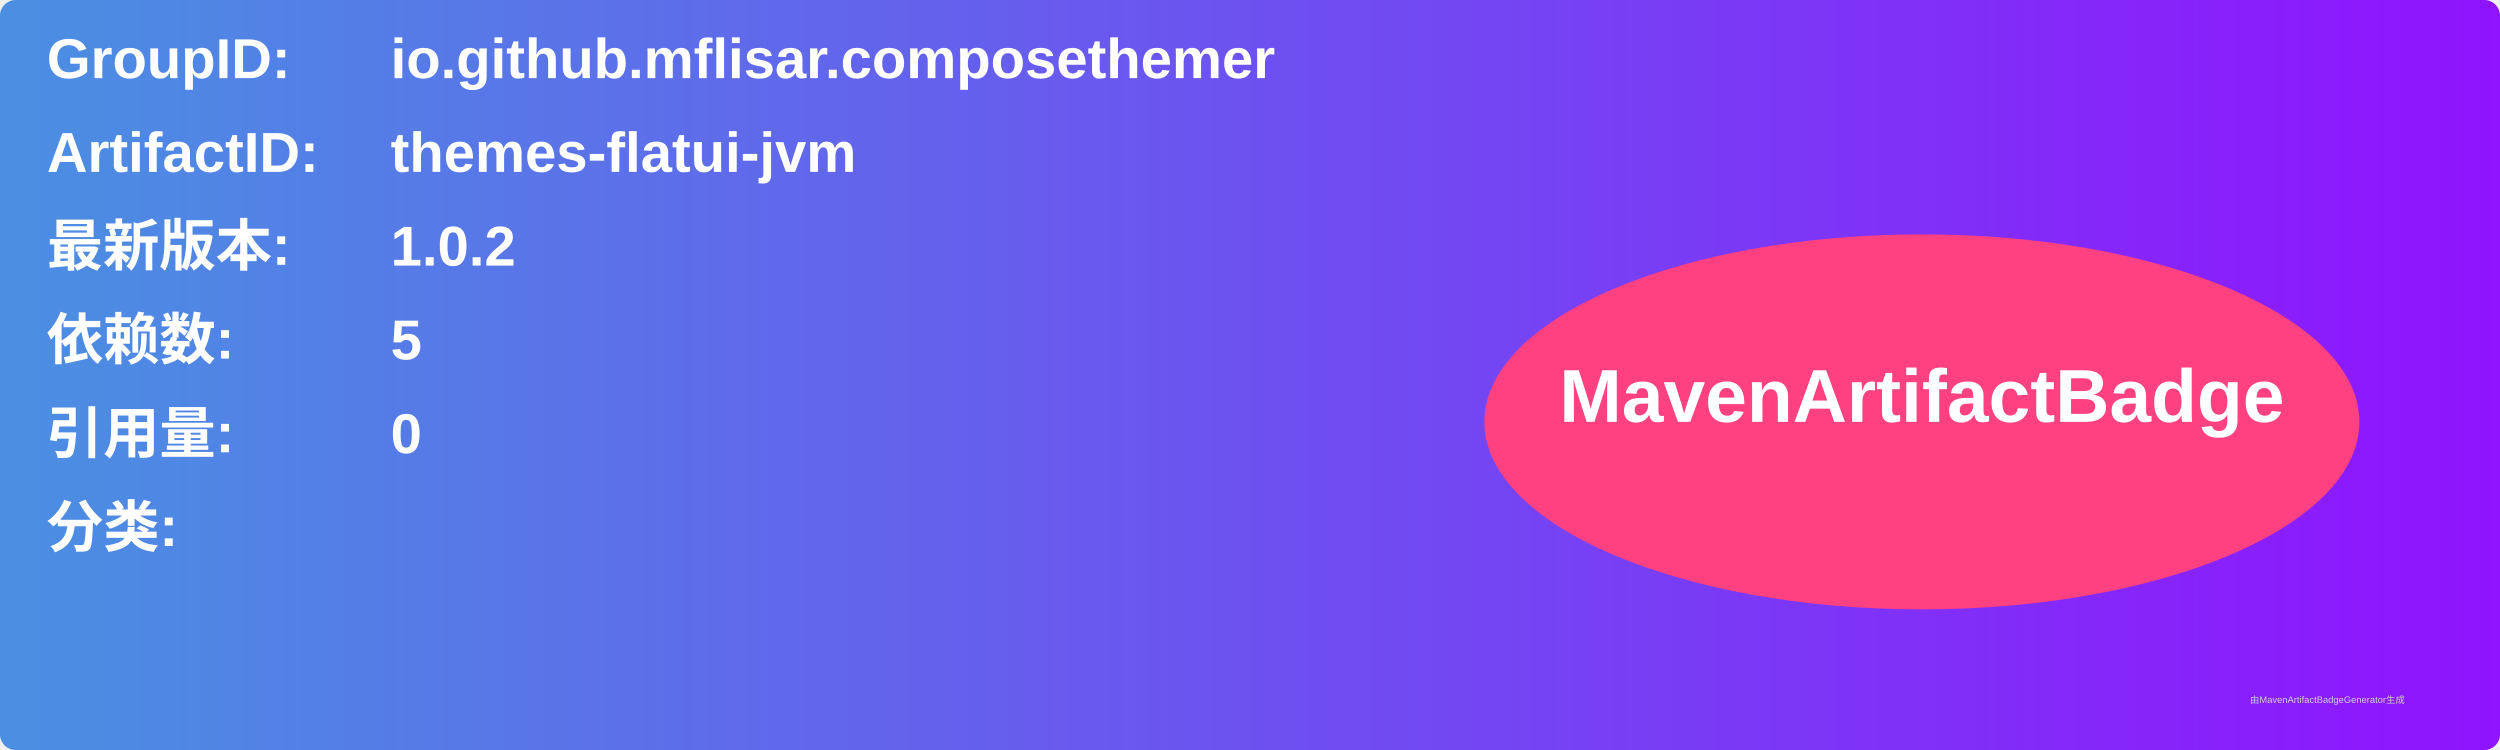
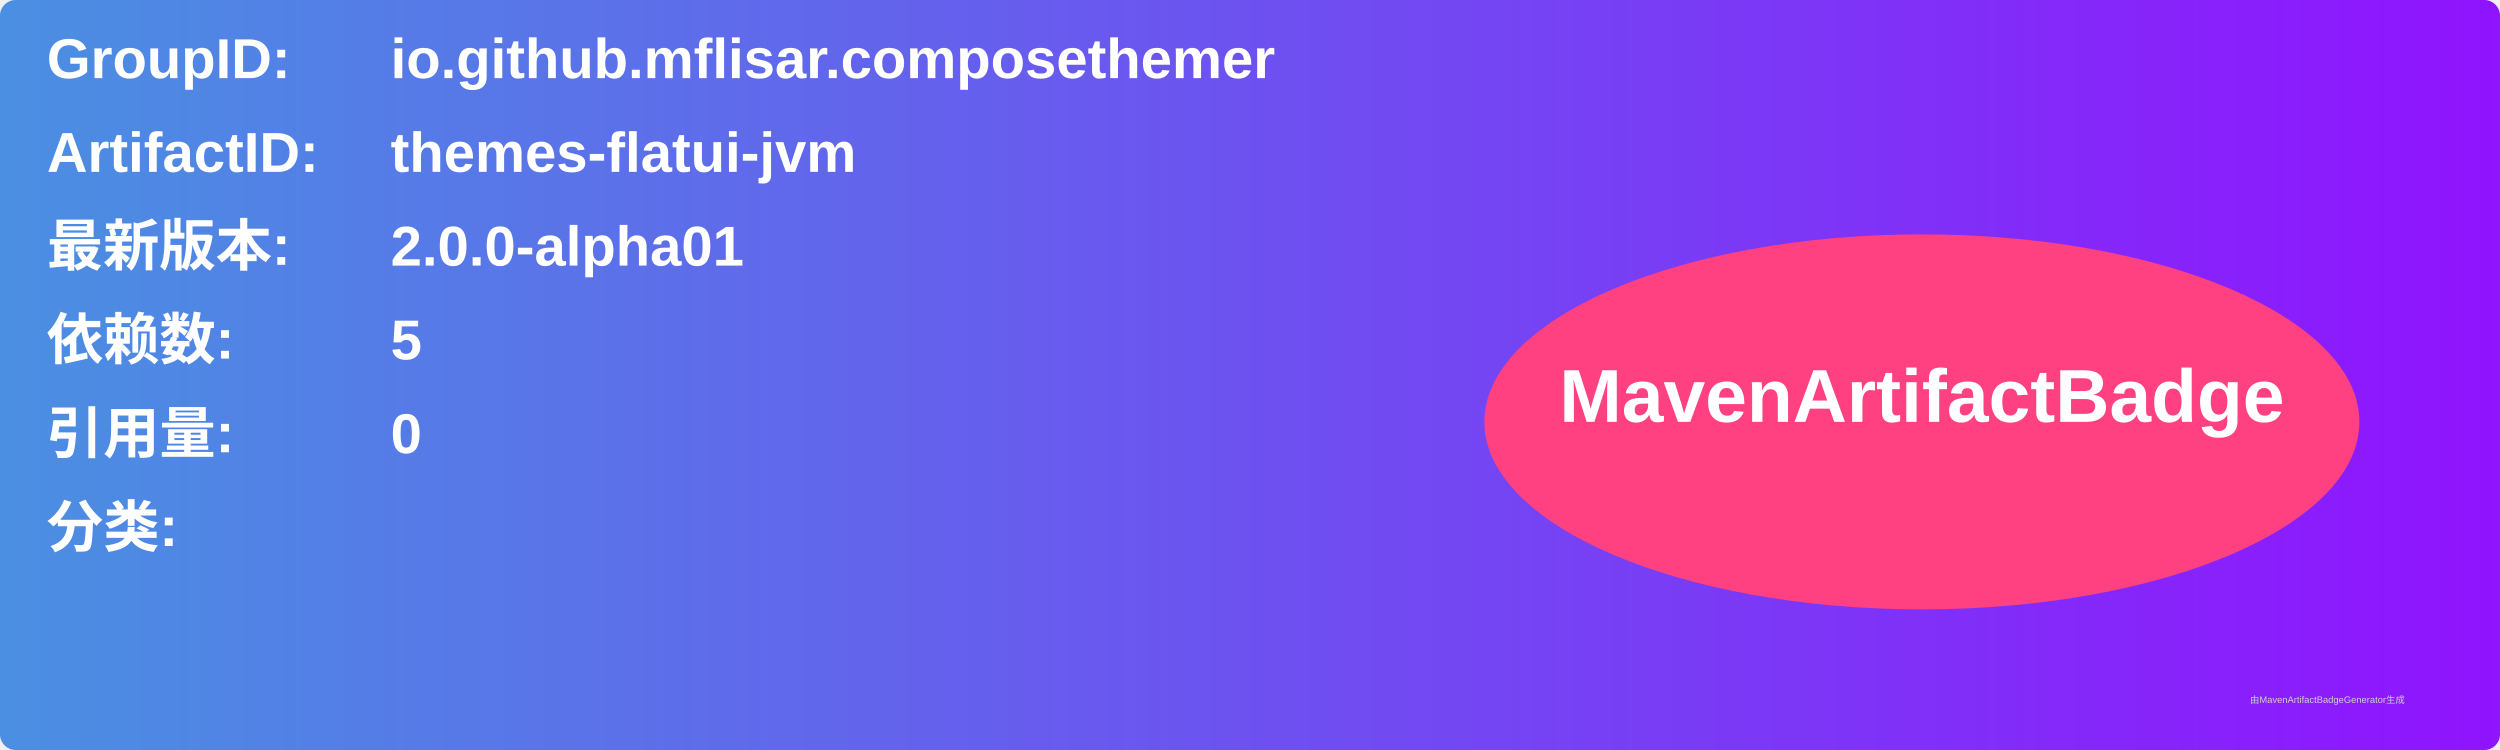
<svg xmlns="http://www.w3.org/2000/svg" width="800" height="240" viewBox="0 0 800 240">
  <linearGradient id="grad" x1="0%" y1="0%" x2="100%" y2="0%">
    <stop offset="0%" stop-color="#4a90e2" />
    <stop offset="100%" stop-color="#9013fe" />
  </linearGradient>
  <rect width="100%" height="100%" rx="5" ry="5" fill="url(#grad)" />
  <g transform="translate(15, 15)">
    <text x="0" y="10" font-family="Arial" font-size="18" fill="white" font-weight="bold" width="260">GroupID:</text>
    <text x="110" y="10" font-family="Arial" font-size="18" fill="white" font-weight="bold" width="460">io.github.mflisar.composethemer</text>
    <text x="0" y="40" font-family="Arial" font-size="18" fill="white" font-weight="bold" width="260">ArtifactID:</text>
    <text x="110" y="40" font-family="Arial" font-size="18" fill="white" font-weight="bold" width="460">themes-flatui-jvm</text>
    <text x="0" y="70" font-family="Arial" font-size="18" fill="white" font-weight="bold">最新版本:</text>
    <text x="110" y="70" font-family="Arial" font-size="18" fill="white" font-weight="bold">
-       <tspan font-weight="bold">1.0.2</tspan>
+       <tspan font-weight="bold">2.0.0-alpha01</tspan>
    </text>
    <text x="0" y="100" font-family="Arial" font-size="18" fill="white" font-weight="bold">依赖数: </text>
    <text x="110" y="100" font-family="Arial" font-size="18" fill="white">
      <tspan font-weight="bold">5</tspan>
    </text>
    <text x="0" y="130" font-family="Arial" font-size="18" fill="white" font-weight="bold">引用量: </text>
    <text x="110" y="130" font-family="Arial" font-size="18" fill="white">
      <tspan font-weight="bold">0</tspan>
    </text>
    <text x="0" y="160" font-family="Arial" font-size="18" fill="white" font-weight="bold">分类:</text>
    <text x="10" y="190" font-family="Arial" font-size="10" fill="white">
      <tspan font-weight="bold" />
    </text>
    <ellipse cx="600" cy="120" rx="140" ry="60" fill="#ff4081" />
    <text x="600" y="120" text-anchor="middle" font-family="Arial" font-size="24" fill="white" font-weight="bold">MavenArtifactBadge</text>
  </g>
  <text x="720" y="225" font-family="Arial" font-size="3" fill="#d0d0d0">由MavenArtifactBadgeGenerator生成</text>
</svg>
